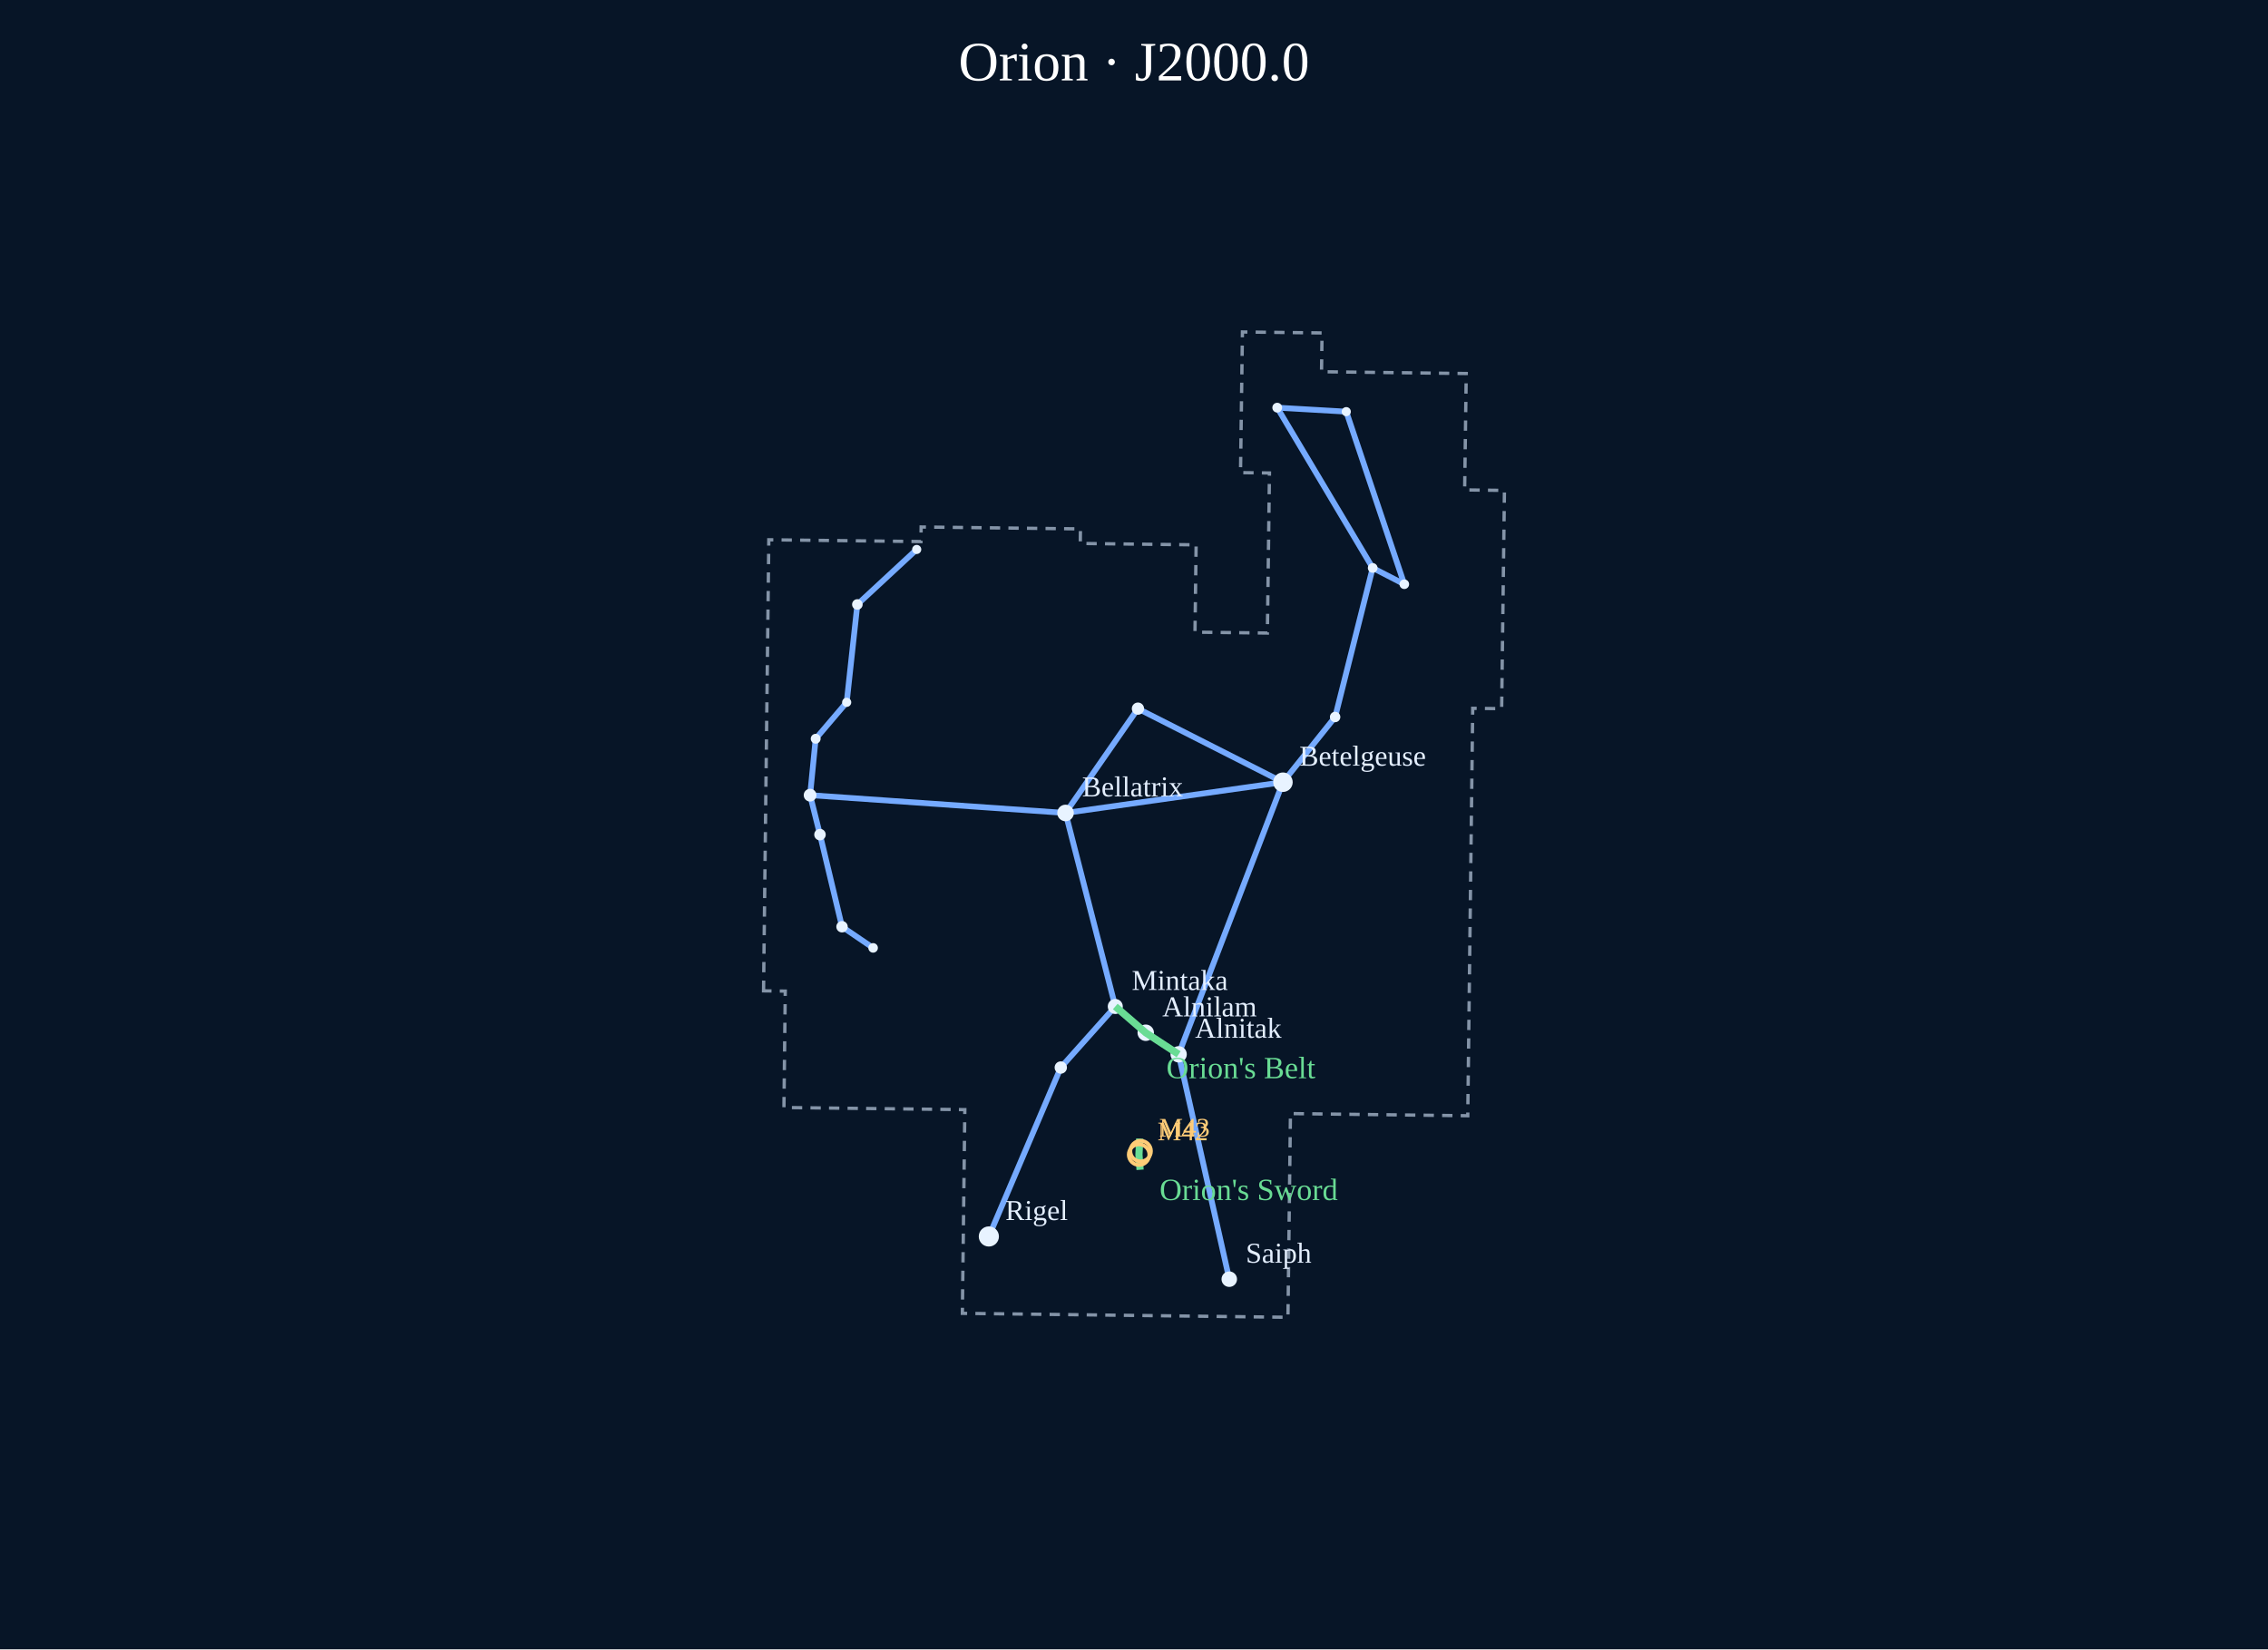
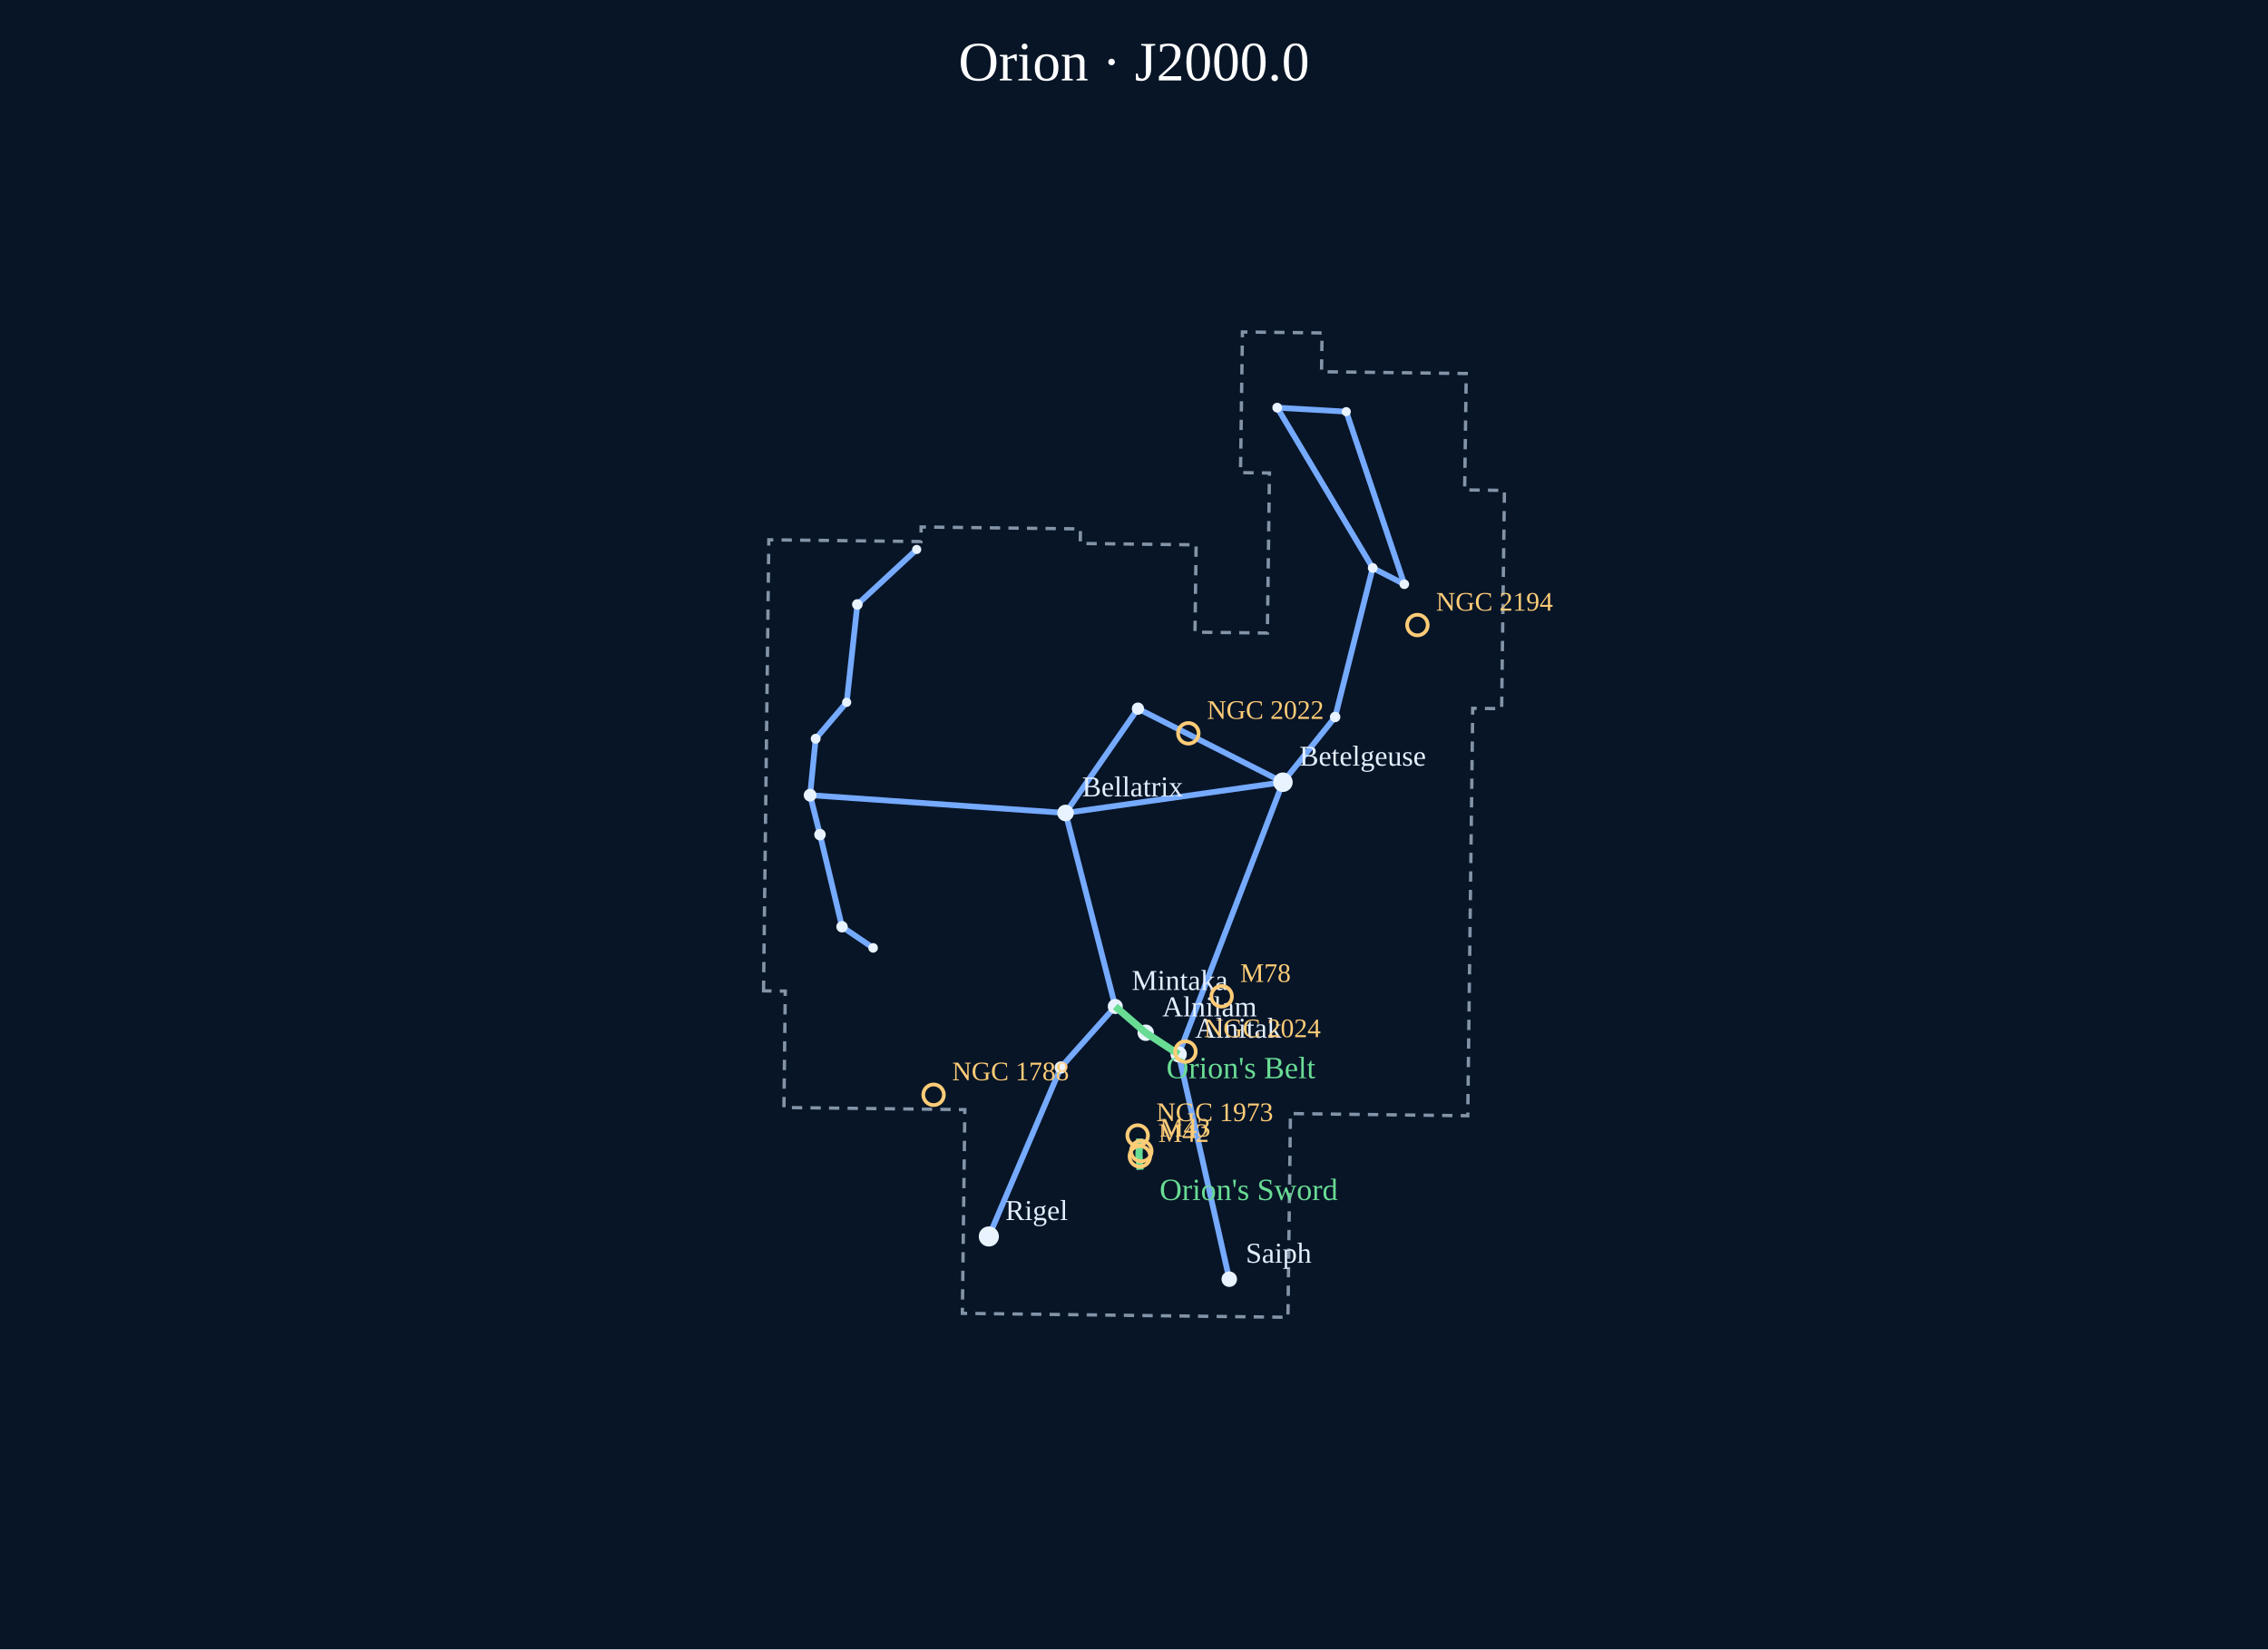
<svg xmlns="http://www.w3.org/2000/svg" viewBox="0 0 1100 800" role="img" aria-label="Orion constellation portrait">
  <rect width="1100" height="800" fill="#071527" />
  <text x="550.0" y="39" text-anchor="middle" font-size="27" fill="#fff">Orion · J2000.0</text>
  <g data-atlas-layer="boundaries">
    <polygon points="370.33,480.63 372.88,261.83 446.67,262.69 446.76,255.63 524.03,256.55 523.94,263.61 580.13,264.29 579.58,306.64 614.69,307.07 615.70,229.43 601.66,229.26 602.59,161.03 641.21,161.50 640.95,180.32 711.14,181.18 710.37,237.64 729.67,237.88 728.67,315.52 728.32,343.75 714.28,343.58 712.56,484.74 711.88,541.21 625.88,540.16 624.67,638.97 466.76,637.06 467.95,538.25 380.22,537.22 380.86,480.75" fill="none" stroke="#8494a8" stroke-width="1.6" stroke-dasharray="5 4" />
  </g>
  <g data-atlas-layer="figures">
    <polyline points="444.61,266.52 415.83,293.20 410.65,340.68 395.61,358.34 392.90,385.71 397.70,404.85 408.39,449.53 423.47,459.79" fill="none" stroke="#75aaff" stroke-width="2.8" stroke-linejoin="round" />
    <polyline points="392.90,385.71 516.79,394.34 551.91,343.74 622.24,379.42" fill="none" stroke="#75aaff" stroke-width="2.8" stroke-linejoin="round" />
    <polyline points="516.79,394.34 622.24,379.42 647.55,347.79 665.77,275.49 619.47,197.74 652.95,199.68 681.10,283.39 665.77,275.49" fill="none" stroke="#75aaff" stroke-width="2.8" stroke-linejoin="round" />
    <polyline points="622.24,379.42 571.65,511.41 555.69,500.95 540.92,488.21 516.79,394.34" fill="none" stroke="#75aaff" stroke-width="2.8" stroke-linejoin="round" />
    <polyline points="571.65,511.41 596.21,620.49" fill="none" stroke="#75aaff" stroke-width="2.8" stroke-linejoin="round" />
    <polyline points="540.92,488.21 514.49,517.82 479.60,599.77" fill="none" stroke="#75aaff" stroke-width="2.8" stroke-linejoin="round" />
  </g>
  <g data-atlas-layer="stars">
    <circle cx="444.61" cy="266.52" r="2.21" fill="#e8f3ff" />
    <circle cx="415.83" cy="293.20" r="2.56" fill="#e8f3ff" />
    <circle cx="410.65" cy="340.68" r="2.22" fill="#e8f3ff" />
    <circle cx="395.61" cy="358.34" r="2.39" fill="#e8f3ff" />
    <circle cx="392.90" cy="385.71" r="3.09" fill="#e8f3ff" />
    <circle cx="397.70" cy="404.85" r="2.79" fill="#e8f3ff" />
    <circle cx="408.39" cy="449.53" r="2.77" fill="#e8f3ff" />
    <circle cx="423.47" cy="459.79" r="2.32" fill="#e8f3ff" />
    <circle cx="516.79" cy="394.34" r="4.02" fill="#e8f3ff" />
    <circle cx="551.91" cy="343.74" r="2.97" fill="#e8f3ff" />
    <circle cx="622.24" cy="379.42" r="4.73" fill="#e8f3ff" />
    <circle cx="647.55" cy="347.79" r="2.53" fill="#e8f3ff" />
    <circle cx="665.77" cy="275.49" r="2.35" fill="#e8f3ff" />
    <circle cx="619.47" cy="197.74" r="2.37" fill="#e8f3ff" />
    <circle cx="652.95" cy="199.68" r="2.22" fill="#e8f3ff" />
    <circle cx="681.10" cy="283.39" r="2.33" fill="#e8f3ff" />
    <circle cx="571.65" cy="511.41" r="3.96" fill="#e8f3ff" />
    <circle cx="555.69" cy="500.95" r="3.99" fill="#e8f3ff" />
    <circle cx="540.92" cy="488.21" r="3.65" fill="#e8f3ff" />
    <circle cx="596.21" cy="620.49" r="3.76" fill="#e8f3ff" />
    <circle cx="514.49" cy="517.82" r="2.99" fill="#e8f3ff" />
    <circle cx="479.60" cy="599.77" r="4.89" fill="#e8f3ff" />
  </g>
  <g data-atlas-layer="names">
    <text x="487.6" y="591.8" fill="#e4efff" font-size="14">Rigel</text>
    <text x="630.2" y="371.4" fill="#e4efff" font-size="14">Betelgeuse</text>
    <text x="524.8" y="386.3" fill="#e4efff" font-size="14">Bellatrix</text>
    <text x="563.7" y="493.0" fill="#e4efff" font-size="14">Alnilam</text>
    <text x="579.6" y="503.4" fill="#e4efff" font-size="14">Alnitak</text>
    <text x="604.2" y="612.5" fill="#e4efff" font-size="14">Saiph</text>
    <text x="548.9" y="480.2" fill="#e4efff" font-size="14">Mintaka</text>
  </g>
  <g data-atlas-layer="asterisms">
    <polyline points="571.65,511.41 555.69,500.95 540.92,488.21" fill="none" stroke="#69dc94" stroke-width="3.5" />
    <text x="565.7" y="523.0" font-size="15" fill="#69dc94">Orion's Belt</text>
    <polyline points="552.79,552.29 552.39,560.07 552.95,567.42" fill="none" stroke="#69dc94" stroke-width="3.5" />
    <text x="562.4" y="582.1" font-size="15" fill="#69dc94">Orion's Sword</text>
  </g>
  <g data-atlas-layer="catalog">
-     <circle cx="552.44" cy="560.09" r="5" fill="none" stroke="#ffcc77" stroke-width="1.8" />
-     <text x="561.4" y="553.1" font-size="13" fill="#ffcc77">M42</text>
-     <circle cx="553.24" cy="558.35" r="5" fill="none" stroke="#ffcc77" stroke-width="1.8" />
-     <text x="562.2" y="551.3" font-size="13" fill="#ffcc77">M43</text>
+     <g>
+       <circle cx="552.83" cy="560.92" r="5" fill="none" stroke="#ffcc77" stroke-width="1.8" />
+       <text x="561.8" y="553.9" font-size="13" fill="#ffcc77">M42</text>
+     </g>
+     <g>
+       <circle cx="553.54" cy="558.33" r="5" fill="none" stroke="#ffcc77" stroke-width="1.8" />
+       <text x="562.5" y="551.3" font-size="13" fill="#ffcc77">M43</text>
+     </g>
+     <g>
+       <circle cx="592.50" cy="483.28" r="5" fill="none" stroke="#ffcc77" stroke-width="1.8" />
+       <text x="601.5" y="476.3" font-size="13" fill="#ffcc77">M78</text>
+     </g>
+     <g>
+       <circle cx="452.79" cy="531.04" r="5" fill="none" stroke="#ffcc77" stroke-width="1.8" />
+       <text x="461.8" y="524.0" font-size="13" fill="#ffcc77">NGC 1788</text>
+     </g>
+     <g>
+       <circle cx="551.78" cy="550.80" r="5" fill="none" stroke="#ffcc77" stroke-width="1.8" />
+       <text x="560.8" y="543.8" font-size="13" fill="#ffcc77">NGC 1973</text>
+     </g>
+     <g>
+       <circle cx="576.36" cy="355.71" r="5" fill="none" stroke="#ffcc77" stroke-width="1.8" />
+       <text x="585.4" y="348.7" font-size="13" fill="#ffcc77">NGC 2022</text>
+     </g>
+     <g>
+       <circle cx="574.95" cy="510.10" r="5" fill="none" stroke="#ffcc77" stroke-width="1.8" />
+       <text x="583.9" y="503.1" font-size="13" fill="#ffcc77">NGC 2024</text>
+     </g>
+     <g>
+       <circle cx="687.46" cy="303.19" r="5" fill="none" stroke="#ffcc77" stroke-width="1.8" />
+       <text x="696.5" y="296.2" font-size="13" fill="#ffcc77">NGC 2194</text>
+     </g>
  </g>
</svg>
